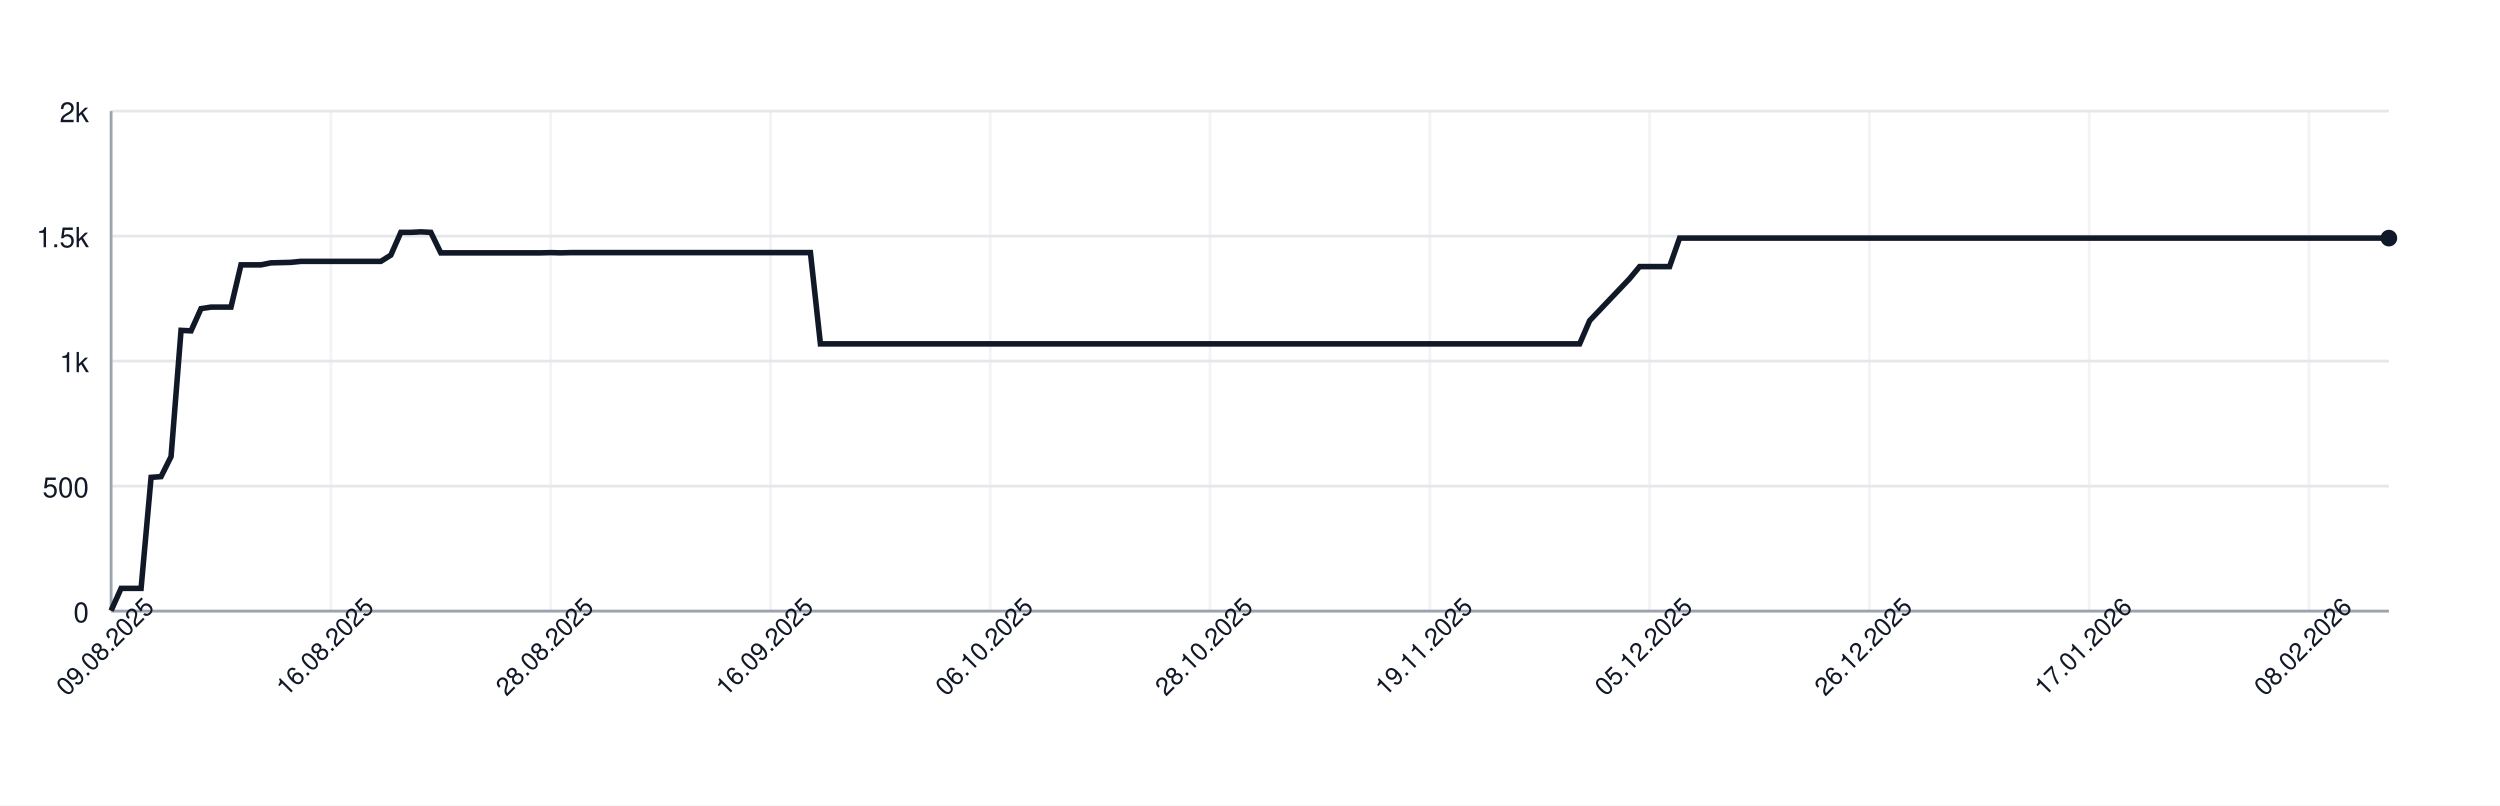
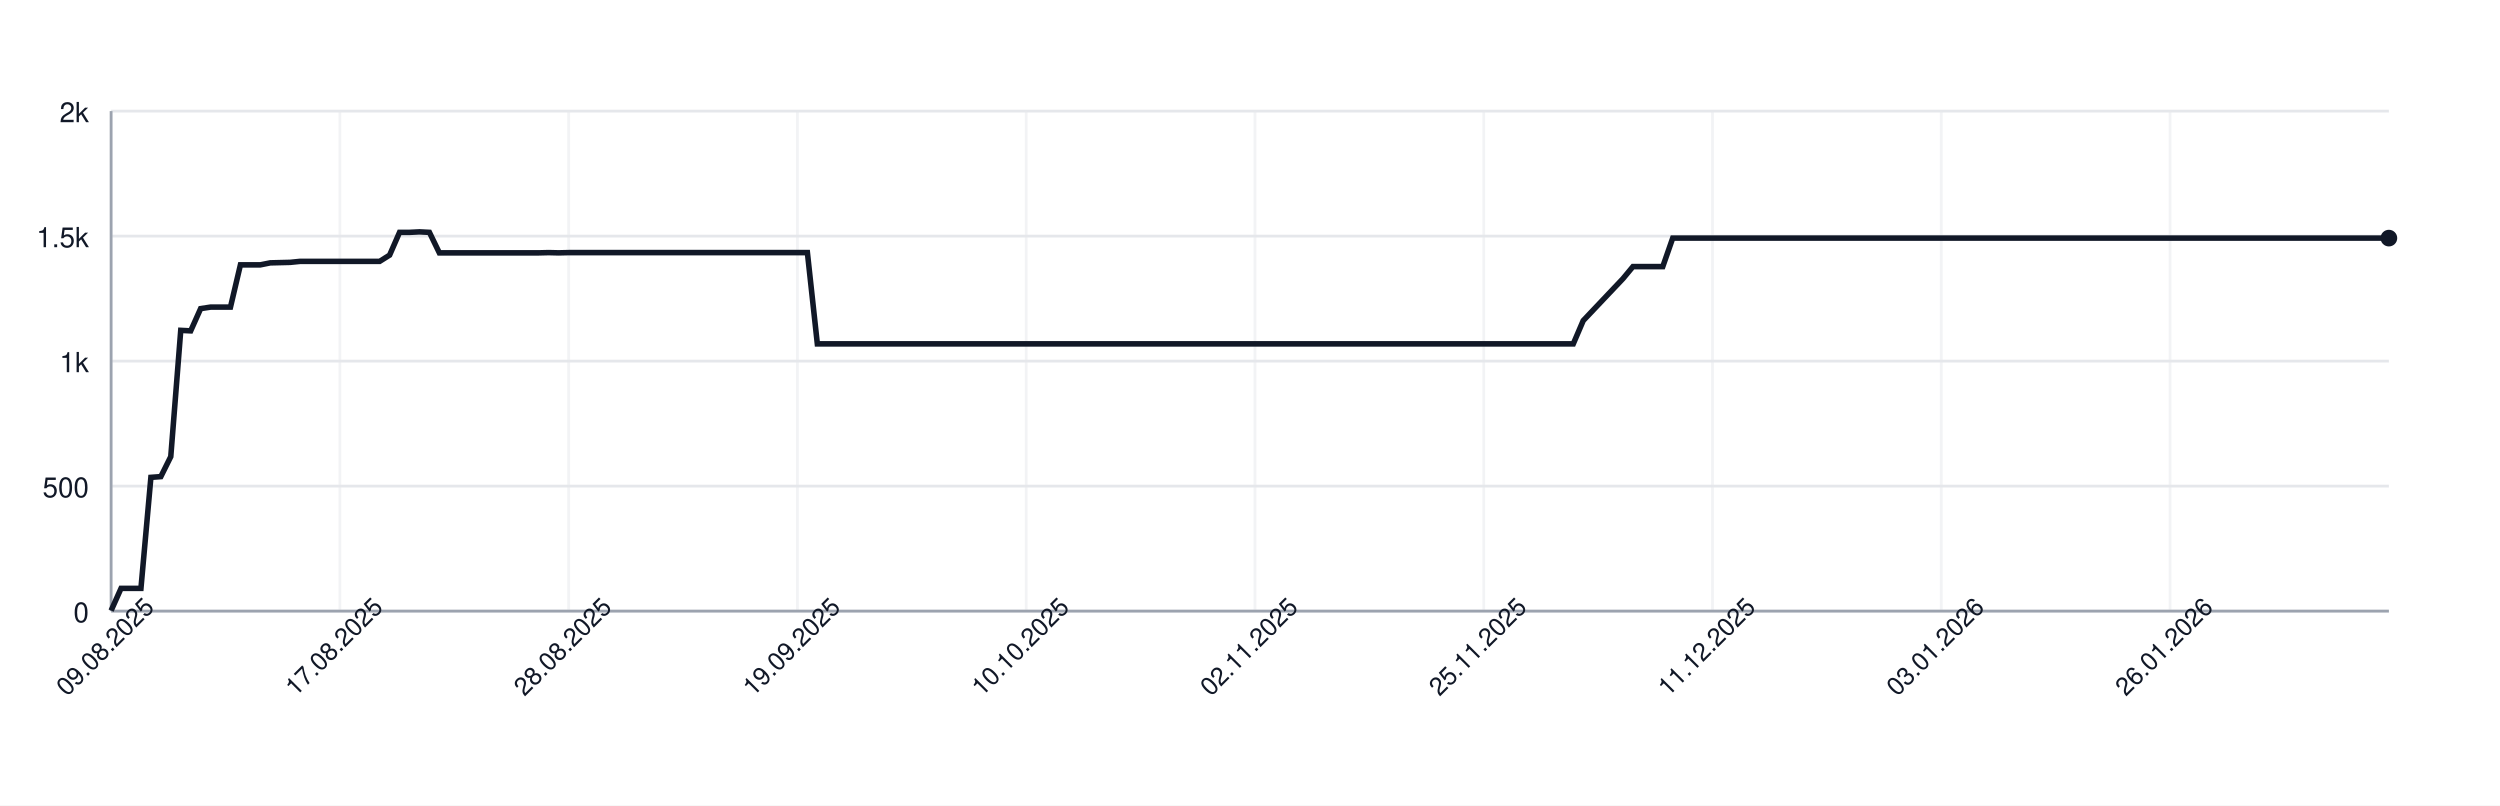
<svg xmlns="http://www.w3.org/2000/svg" width="900" height="290" style="font-family: -apple-system, BlinkMacSystemFont, 'Segoe UI', Helvetica, Arial, sans-serif;">
  <rect width="100%" height="100%" fill="white" />
  <g>
    <line x1="40" y1="220.00" x2="860" y2="220.00" stroke="#e5e7eb" />
    <text x="32" y="224.00" font-size="10" fill="#111827" text-anchor="end">0</text>
    <line x1="40" y1="175.00" x2="860" y2="175.00" stroke="#e5e7eb" />
    <text x="32" y="179.00" font-size="10" fill="#111827" text-anchor="end">500</text>
    <line x1="40" y1="130.00" x2="860" y2="130.00" stroke="#e5e7eb" />
    <text x="32" y="134.00" font-size="10" fill="#111827" text-anchor="end">1k</text>
    <line x1="40" y1="85.00" x2="860" y2="85.00" stroke="#e5e7eb" />
    <text x="32" y="89.00" font-size="10" fill="#111827" text-anchor="end">1.5k</text>
    <line x1="40" y1="40.00" x2="860" y2="40.00" stroke="#e5e7eb" />
    <text x="32" y="44.00" font-size="10" fill="#111827" text-anchor="end">2k</text>
    <line x1="40.00" y1="40" x2="40.00" y2="220" stroke="#e5e7eb" opacity="0.5" />
-     <line x1="119.12" y1="40" x2="119.12" y2="220" stroke="#e5e7eb" opacity="0.5" />
-     <line x1="198.25" y1="40" x2="198.25" y2="220" stroke="#e5e7eb" opacity="0.5" />
-     <line x1="277.37" y1="40" x2="277.37" y2="220" stroke="#e5e7eb" opacity="0.5" />
-     <line x1="356.49" y1="40" x2="356.49" y2="220" stroke="#e5e7eb" opacity="0.5" />
-     <line x1="435.61" y1="40" x2="435.61" y2="220" stroke="#e5e7eb" opacity="0.5" />
-     <line x1="514.74" y1="40" x2="514.74" y2="220" stroke="#e5e7eb" opacity="0.5" />
-     <line x1="593.86" y1="40" x2="593.86" y2="220" stroke="#e5e7eb" opacity="0.5" />
-     <line x1="672.98" y1="40" x2="672.98" y2="220" stroke="#e5e7eb" opacity="0.5" />
-     <line x1="752.11" y1="40" x2="752.11" y2="220" stroke="#e5e7eb" opacity="0.5" />
-     <line x1="831.23" y1="40" x2="831.23" y2="220" stroke="#e5e7eb" opacity="0.5" />
+     <line x1="122.36" y1="40" x2="122.36" y2="220" stroke="#e5e7eb" opacity="0.5" />
+     <line x1="204.72" y1="40" x2="204.72" y2="220" stroke="#e5e7eb" opacity="0.5" />
+     <line x1="287.07" y1="40" x2="287.07" y2="220" stroke="#e5e7eb" opacity="0.5" />
+     <line x1="369.43" y1="40" x2="369.43" y2="220" stroke="#e5e7eb" opacity="0.5" />
+     <line x1="451.79" y1="40" x2="451.79" y2="220" stroke="#e5e7eb" opacity="0.5" />
+     <line x1="534.15" y1="40" x2="534.15" y2="220" stroke="#e5e7eb" opacity="0.5" />
+     <line x1="616.51" y1="40" x2="616.51" y2="220" stroke="#e5e7eb" opacity="0.5" />
+     <line x1="698.86" y1="40" x2="698.86" y2="220" stroke="#e5e7eb" opacity="0.5" />
+     <line x1="781.22" y1="40" x2="781.22" y2="220" stroke="#e5e7eb" opacity="0.5" />
    <line x1="40" y1="220" x2="860" y2="220" stroke="#9ca3af" />
    <line x1="40" y1="40" x2="40" y2="220" stroke="#9ca3af" />
-     <path d="M 40.00 219.82 L 43.60 211.81 L 47.19 211.81 L 50.79 211.81 L 54.39 171.85 L 57.98 171.58 L 61.58 164.38 L 65.18 118.93 L 68.77 119.11 L 72.37 111.10 L 75.96 110.56 L 79.56 110.56 L 83.16 110.56 L 86.75 95.35 L 90.35 95.35 L 93.95 95.35 L 97.54 94.63 L 101.14 94.54 L 104.74 94.45 L 108.33 94.09 L 111.93 94.09 L 115.53 94.09 L 119.12 94.09 L 122.72 94.09 L 126.32 94.09 L 129.91 94.09 L 133.51 94.09 L 137.11 94.09 L 140.70 91.84 L 144.30 83.65 L 147.89 83.65 L 151.49 83.47 L 155.09 83.65 L 158.68 91.03 L 162.28 91.03 L 165.88 91.03 L 169.47 91.03 L 173.07 91.03 L 176.67 91.03 L 180.26 91.03 L 183.86 91.03 L 187.46 91.03 L 191.05 91.03 L 194.65 91.03 L 198.25 90.94 L 201.84 91.03 L 205.44 90.94 L 209.04 90.94 L 212.63 90.94 L 216.23 90.94 L 219.82 90.94 L 223.42 90.94 L 227.02 90.94 L 230.61 90.94 L 234.21 90.94 L 237.81 90.94 L 241.40 90.94 L 245.00 90.94 L 248.60 90.94 L 252.19 90.94 L 255.79 90.94 L 259.39 90.94 L 262.98 90.94 L 266.58 90.94 L 270.18 90.94 L 273.77 90.94 L 277.37 90.94 L 280.96 90.94 L 284.56 90.94 L 288.16 90.94 L 291.75 90.94 L 295.35 123.79 L 298.95 123.79 L 302.54 123.79 L 306.14 123.79 L 309.74 123.79 L 313.33 123.79 L 316.93 123.79 L 320.53 123.79 L 324.12 123.79 L 327.72 123.79 L 331.32 123.79 L 334.91 123.79 L 338.51 123.79 L 342.11 123.79 L 345.70 123.79 L 349.30 123.79 L 352.89 123.79 L 356.49 123.79 L 360.09 123.79 L 363.68 123.79 L 367.28 123.79 L 370.88 123.79 L 374.47 123.79 L 378.07 123.79 L 381.67 123.79 L 385.26 123.79 L 388.86 123.79 L 392.46 123.79 L 396.05 123.79 L 399.65 123.79 L 403.25 123.79 L 406.84 123.79 L 410.44 123.79 L 414.04 123.79 L 417.63 123.79 L 421.23 123.79 L 424.82 123.79 L 428.42 123.79 L 432.02 123.79 L 435.61 123.79 L 439.21 123.79 L 442.81 123.79 L 446.40 123.79 L 450.00 123.79 L 453.60 123.79 L 457.19 123.79 L 460.79 123.79 L 464.39 123.79 L 467.98 123.79 L 471.58 123.79 L 475.18 123.79 L 478.77 123.79 L 482.37 123.79 L 485.96 123.79 L 489.56 123.79 L 493.16 123.79 L 496.75 123.79 L 500.35 123.79 L 503.95 123.79 L 507.54 123.79 L 511.14 123.79 L 514.74 123.79 L 518.33 123.79 L 521.93 123.79 L 525.53 123.79 L 529.12 123.79 L 532.72 123.79 L 536.32 123.79 L 539.91 123.79 L 543.51 123.79 L 547.11 123.79 L 550.70 123.79 L 554.30 123.79 L 557.89 123.79 L 561.49 123.79 L 565.09 123.79 L 568.68 123.79 L 572.28 115.42 L 575.88 111.64 L 579.47 107.86 L 583.07 104.08 L 586.67 100.30 L 590.26 95.98 L 593.86 95.98 L 597.46 95.98 L 601.05 95.98 L 604.65 85.72 L 608.25 85.72 L 611.84 85.72 L 615.44 85.72 L 619.04 85.72 L 622.63 85.72 L 626.23 85.72 L 629.82 85.72 L 633.42 85.72 L 637.02 85.72 L 640.61 85.72 L 644.21 85.72 L 647.81 85.72 L 651.40 85.72 L 655.00 85.72 L 658.60 85.72 L 662.19 85.72 L 665.79 85.72 L 669.39 85.72 L 672.98 85.72 L 676.58 85.72 L 680.18 85.72 L 683.77 85.72 L 687.37 85.72 L 690.96 85.72 L 694.56 85.72 L 698.16 85.72 L 701.75 85.72 L 705.35 85.72 L 708.95 85.72 L 712.54 85.72 L 716.14 85.72 L 719.74 85.72 L 723.33 85.72 L 726.93 85.72 L 730.53 85.72 L 734.12 85.72 L 737.72 85.72 L 741.32 85.72 L 744.91 85.72 L 748.51 85.72 L 752.11 85.72 L 755.70 85.72 L 759.30 85.72 L 762.89 85.72 L 766.49 85.72 L 770.09 85.72 L 773.68 85.72 L 777.28 85.72 L 780.88 85.72 L 784.47 85.72 L 788.07 85.72 L 791.67 85.72 L 795.26 85.72 L 798.86 85.72 L 802.46 85.72 L 806.05 85.72 L 809.65 85.72 L 813.25 85.72 L 816.84 85.72 L 820.44 85.72 L 824.04 85.72 L 827.63 85.72 L 831.23 85.72 L 834.82 85.72 L 838.42 85.72 L 842.02 85.72 L 845.61 85.72 L 849.21 85.72 L 852.81 85.72 L 856.40 85.72 L 860.00 85.72" fill="none" stroke="#111827" stroke-width="2" />
+     <path d="M 40.00 219.82 L 43.58 211.81 L 47.16 211.81 L 50.74 211.81 L 54.32 171.85 L 57.90 171.58 L 61.48 164.38 L 65.07 118.93 L 68.65 119.11 L 72.23 111.10 L 75.81 110.56 L 79.39 110.56 L 82.97 110.56 L 86.55 95.35 L 90.13 95.35 L 93.71 95.35 L 97.29 94.63 L 100.87 94.54 L 104.45 94.45 L 108.03 94.09 L 111.62 94.09 L 115.20 94.09 L 118.78 94.09 L 122.36 94.09 L 125.94 94.09 L 129.52 94.09 L 133.10 94.09 L 136.68 94.09 L 140.26 91.84 L 143.84 83.65 L 147.42 83.65 L 151.00 83.47 L 154.59 83.65 L 158.17 91.03 L 161.75 91.03 L 165.33 91.03 L 168.91 91.03 L 172.49 91.03 L 176.07 91.03 L 179.65 91.03 L 183.23 91.03 L 186.81 91.03 L 190.39 91.03 L 193.97 91.03 L 197.55 90.94 L 201.14 91.03 L 204.72 90.94 L 208.30 90.94 L 211.88 90.94 L 215.46 90.94 L 219.04 90.94 L 222.62 90.94 L 226.20 90.94 L 229.78 90.94 L 233.36 90.94 L 236.94 90.94 L 240.52 90.94 L 244.10 90.94 L 247.69 90.94 L 251.27 90.94 L 254.85 90.94 L 258.43 90.94 L 262.01 90.94 L 265.59 90.94 L 269.17 90.94 L 272.75 90.94 L 276.33 90.94 L 279.91 90.94 L 283.49 90.94 L 287.07 90.94 L 290.66 90.94 L 294.24 123.79 L 297.82 123.79 L 301.40 123.79 L 304.98 123.79 L 308.56 123.79 L 312.14 123.79 L 315.72 123.79 L 319.30 123.79 L 322.88 123.79 L 326.46 123.79 L 330.04 123.79 L 333.62 123.79 L 337.21 123.79 L 340.79 123.79 L 344.37 123.79 L 347.95 123.79 L 351.53 123.79 L 355.11 123.79 L 358.69 123.79 L 362.27 123.79 L 365.85 123.79 L 369.43 123.79 L 373.01 123.79 L 376.59 123.79 L 380.17 123.79 L 383.76 123.79 L 387.34 123.79 L 390.92 123.79 L 394.50 123.79 L 398.08 123.79 L 401.66 123.79 L 405.24 123.79 L 408.82 123.79 L 412.40 123.79 L 415.98 123.79 L 419.56 123.79 L 423.14 123.79 L 426.72 123.79 L 430.31 123.79 L 433.89 123.79 L 437.47 123.79 L 441.05 123.79 L 444.63 123.79 L 448.21 123.79 L 451.79 123.79 L 455.37 123.79 L 458.95 123.79 L 462.53 123.79 L 466.11 123.79 L 469.69 123.79 L 473.28 123.79 L 476.86 123.79 L 480.44 123.79 L 484.02 123.79 L 487.60 123.79 L 491.18 123.79 L 494.76 123.79 L 498.34 123.79 L 501.92 123.79 L 505.50 123.79 L 509.08 123.79 L 512.66 123.79 L 516.24 123.79 L 519.83 123.79 L 523.41 123.79 L 526.99 123.79 L 530.57 123.79 L 534.15 123.79 L 537.73 123.79 L 541.31 123.79 L 544.89 123.79 L 548.47 123.79 L 552.05 123.79 L 555.63 123.79 L 559.21 123.79 L 562.79 123.79 L 566.38 123.79 L 569.96 115.42 L 573.54 111.64 L 577.12 107.86 L 580.70 104.08 L 584.28 100.30 L 587.86 95.98 L 591.44 95.98 L 595.02 95.98 L 598.60 95.98 L 602.18 85.72 L 605.76 85.72 L 609.34 85.72 L 612.93 85.72 L 616.51 85.72 L 620.09 85.72 L 623.67 85.72 L 627.25 85.72 L 630.83 85.72 L 634.41 85.72 L 637.99 85.72 L 641.57 85.72 L 645.15 85.72 L 648.73 85.72 L 652.31 85.72 L 655.90 85.72 L 659.48 85.72 L 663.06 85.72 L 666.64 85.72 L 670.22 85.72 L 673.80 85.72 L 677.38 85.72 L 680.96 85.72 L 684.54 85.72 L 688.12 85.72 L 691.70 85.72 L 695.28 85.72 L 698.86 85.72 L 702.45 85.72 L 706.03 85.72 L 709.61 85.72 L 713.19 85.72 L 716.77 85.72 L 720.35 85.72 L 723.93 85.72 L 727.51 85.72 L 731.09 85.72 L 734.67 85.72 L 738.25 85.72 L 741.83 85.72 L 745.41 85.72 L 749.00 85.72 L 752.58 85.72 L 756.16 85.72 L 759.74 85.72 L 763.32 85.72 L 766.90 85.72 L 770.48 85.72 L 774.06 85.72 L 777.64 85.72 L 781.22 85.72 L 784.80 85.72 L 788.38 85.72 L 791.97 85.72 L 795.55 85.72 L 799.13 85.72 L 802.71 85.72 L 806.29 85.72 L 809.87 85.72 L 813.45 85.72 L 817.03 85.72 L 820.61 85.72 L 824.19 85.72 L 827.77 85.72 L 831.35 85.72 L 834.93 85.72 L 838.52 85.72 L 842.10 85.72 L 845.68 85.72 L 849.26 85.72 L 852.84 85.72 L 856.42 85.72 L 860.00 85.72" fill="none" stroke="#111827" stroke-width="2" />
    <circle cx="860.00" cy="85.72" r="3" fill="#111827" />
    <text x="40.00" y="235.00" font-size="9" fill="#111827" text-anchor="middle" transform="rotate(-45 40.00 235.00)">09.08.2025</text>
-     <text x="119.12" y="235.00" font-size="9" fill="#111827" text-anchor="middle" transform="rotate(-45 119.12 235.00)">16.08.2025</text>
-     <text x="198.25" y="235.00" font-size="9" fill="#111827" text-anchor="middle" transform="rotate(-45 198.25 235.00)">28.08.2025</text>
-     <text x="277.37" y="235.00" font-size="9" fill="#111827" text-anchor="middle" transform="rotate(-45 277.37 235.00)">16.09.2025</text>
-     <text x="356.49" y="235.00" font-size="9" fill="#111827" text-anchor="middle" transform="rotate(-45 356.49 235.00)">06.10.2025</text>
-     <text x="435.61" y="235.00" font-size="9" fill="#111827" text-anchor="middle" transform="rotate(-45 435.61 235.00)">28.10.2025</text>
-     <text x="514.74" y="235.00" font-size="9" fill="#111827" text-anchor="middle" transform="rotate(-45 514.74 235.00)">19.11.2025</text>
-     <text x="593.86" y="235.00" font-size="9" fill="#111827" text-anchor="middle" transform="rotate(-45 593.86 235.00)">05.12.2025</text>
-     <text x="672.98" y="235.00" font-size="9" fill="#111827" text-anchor="middle" transform="rotate(-45 672.98 235.00)">26.12.2025</text>
-     <text x="752.11" y="235.00" font-size="9" fill="#111827" text-anchor="middle" transform="rotate(-45 752.11 235.00)">17.01.2026</text>
-     <text x="831.23" y="235.00" font-size="9" fill="#111827" text-anchor="middle" transform="rotate(-45 831.23 235.00)">08.02.2026</text>
+     <text x="122.36" y="235.00" font-size="9" fill="#111827" text-anchor="middle" transform="rotate(-45 122.36 235.00)">17.08.2025</text>
+     <text x="204.72" y="235.00" font-size="9" fill="#111827" text-anchor="middle" transform="rotate(-45 204.72 235.00)">28.08.2025</text>
+     <text x="287.07" y="235.00" font-size="9" fill="#111827" text-anchor="middle" transform="rotate(-45 287.07 235.00)">19.09.2025</text>
+     <text x="369.43" y="235.00" font-size="9" fill="#111827" text-anchor="middle" transform="rotate(-45 369.43 235.00)">10.10.2025</text>
+     <text x="451.79" y="235.00" font-size="9" fill="#111827" text-anchor="middle" transform="rotate(-45 451.79 235.00)">02.11.2025</text>
+     <text x="534.15" y="235.00" font-size="9" fill="#111827" text-anchor="middle" transform="rotate(-45 534.15 235.00)">25.11.2025</text>
+     <text x="616.51" y="235.00" font-size="9" fill="#111827" text-anchor="middle" transform="rotate(-45 616.51 235.00)">11.12.2025</text>
+     <text x="698.86" y="235.00" font-size="9" fill="#111827" text-anchor="middle" transform="rotate(-45 698.86 235.00)">03.01.2026</text>
+     <text x="781.22" y="235.00" font-size="9" fill="#111827" text-anchor="middle" transform="rotate(-45 781.22 235.00)">26.01.2026</text>
  </g>
</svg>
